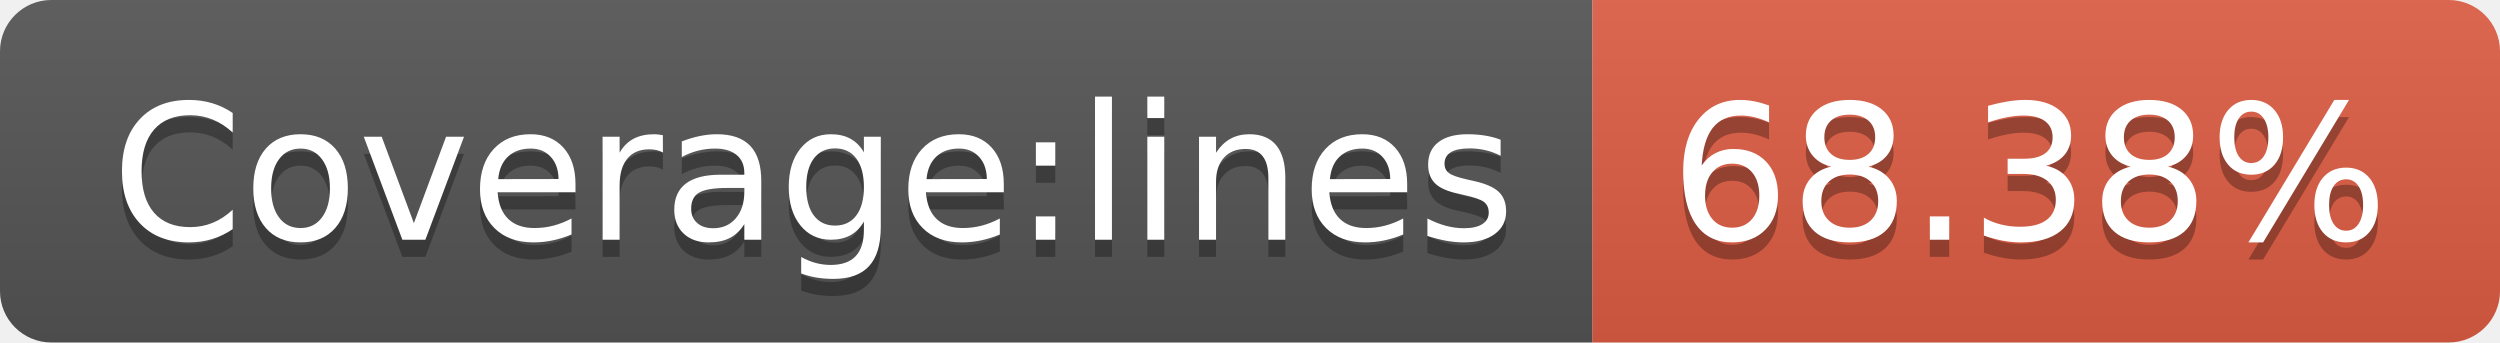
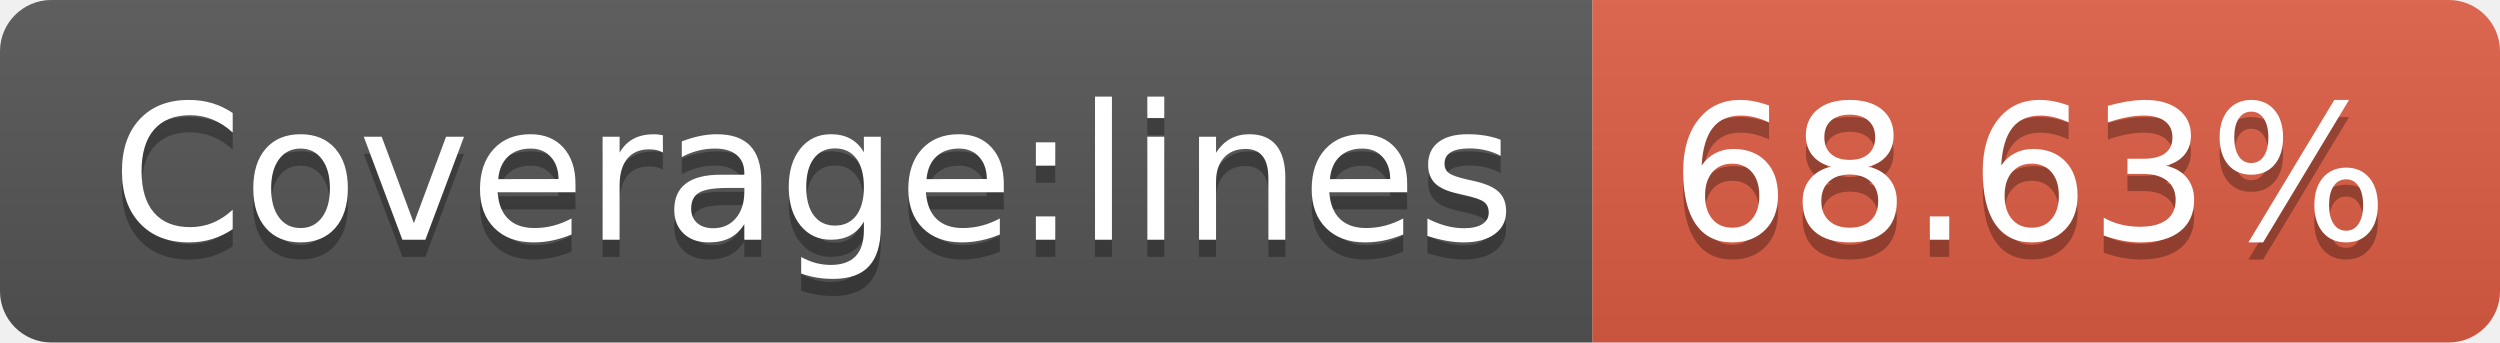
- <svg xmlns="http://www.w3.org/2000/svg" width="146" height="20" role="img" aria-label="Coverage:lines: 68.38%">
+ <svg xmlns="http://www.w3.org/2000/svg" width="146" height="20" role="img" aria-label="Coverage:lines: 68.63%">
  <linearGradient id="s" x2="0" y2="100%">
    <stop offset="0" stop-color="#bbb" stop-opacity=".1" />
    <stop offset="1" stop-opacity=".1" />
  </linearGradient>
  <clipPath id="r">
    <rect width="146" height="20" rx="3" fill="#fff" />
  </clipPath>
  <g clip-path="url(#r)">
    <rect width="93" height="20" fill="#555" />
    <rect x="93" width="53" height="20" fill="#e05d44" />
    <rect width="146" height="20" fill="url(#s)" />
  </g>
  <g fill="#fff" text-anchor="middle" font-family="Verdana,Geneva,DejaVu Sans,sans-serif" text-rendering="geometricPrecision" font-size="110">
    <text aria-hidden="true" x="475" y="150" fill="#010101" fill-opacity=".3" transform="scale(.1)" textLength="830">Coverage:lines</text>
    <text x="475" y="140" transform="scale(.1)" fill="#fff" textLength="830">Coverage:lines</text>
-     <text aria-hidden="true" x="1185" y="150" fill="#010101" fill-opacity=".3" transform="scale(.1)" textLength="430">68.38%</text>
-     <text x="1185" y="140" transform="scale(.1)" fill="#fff" textLength="430">68.38%</text>
+     <text aria-hidden="true" x="1185" y="150" fill="#010101" fill-opacity=".3" transform="scale(.1)" textLength="430">68.63%</text>
+     <text x="1185" y="140" transform="scale(.1)" fill="#fff" textLength="430">68.63%</text>
  </g>
</svg>
